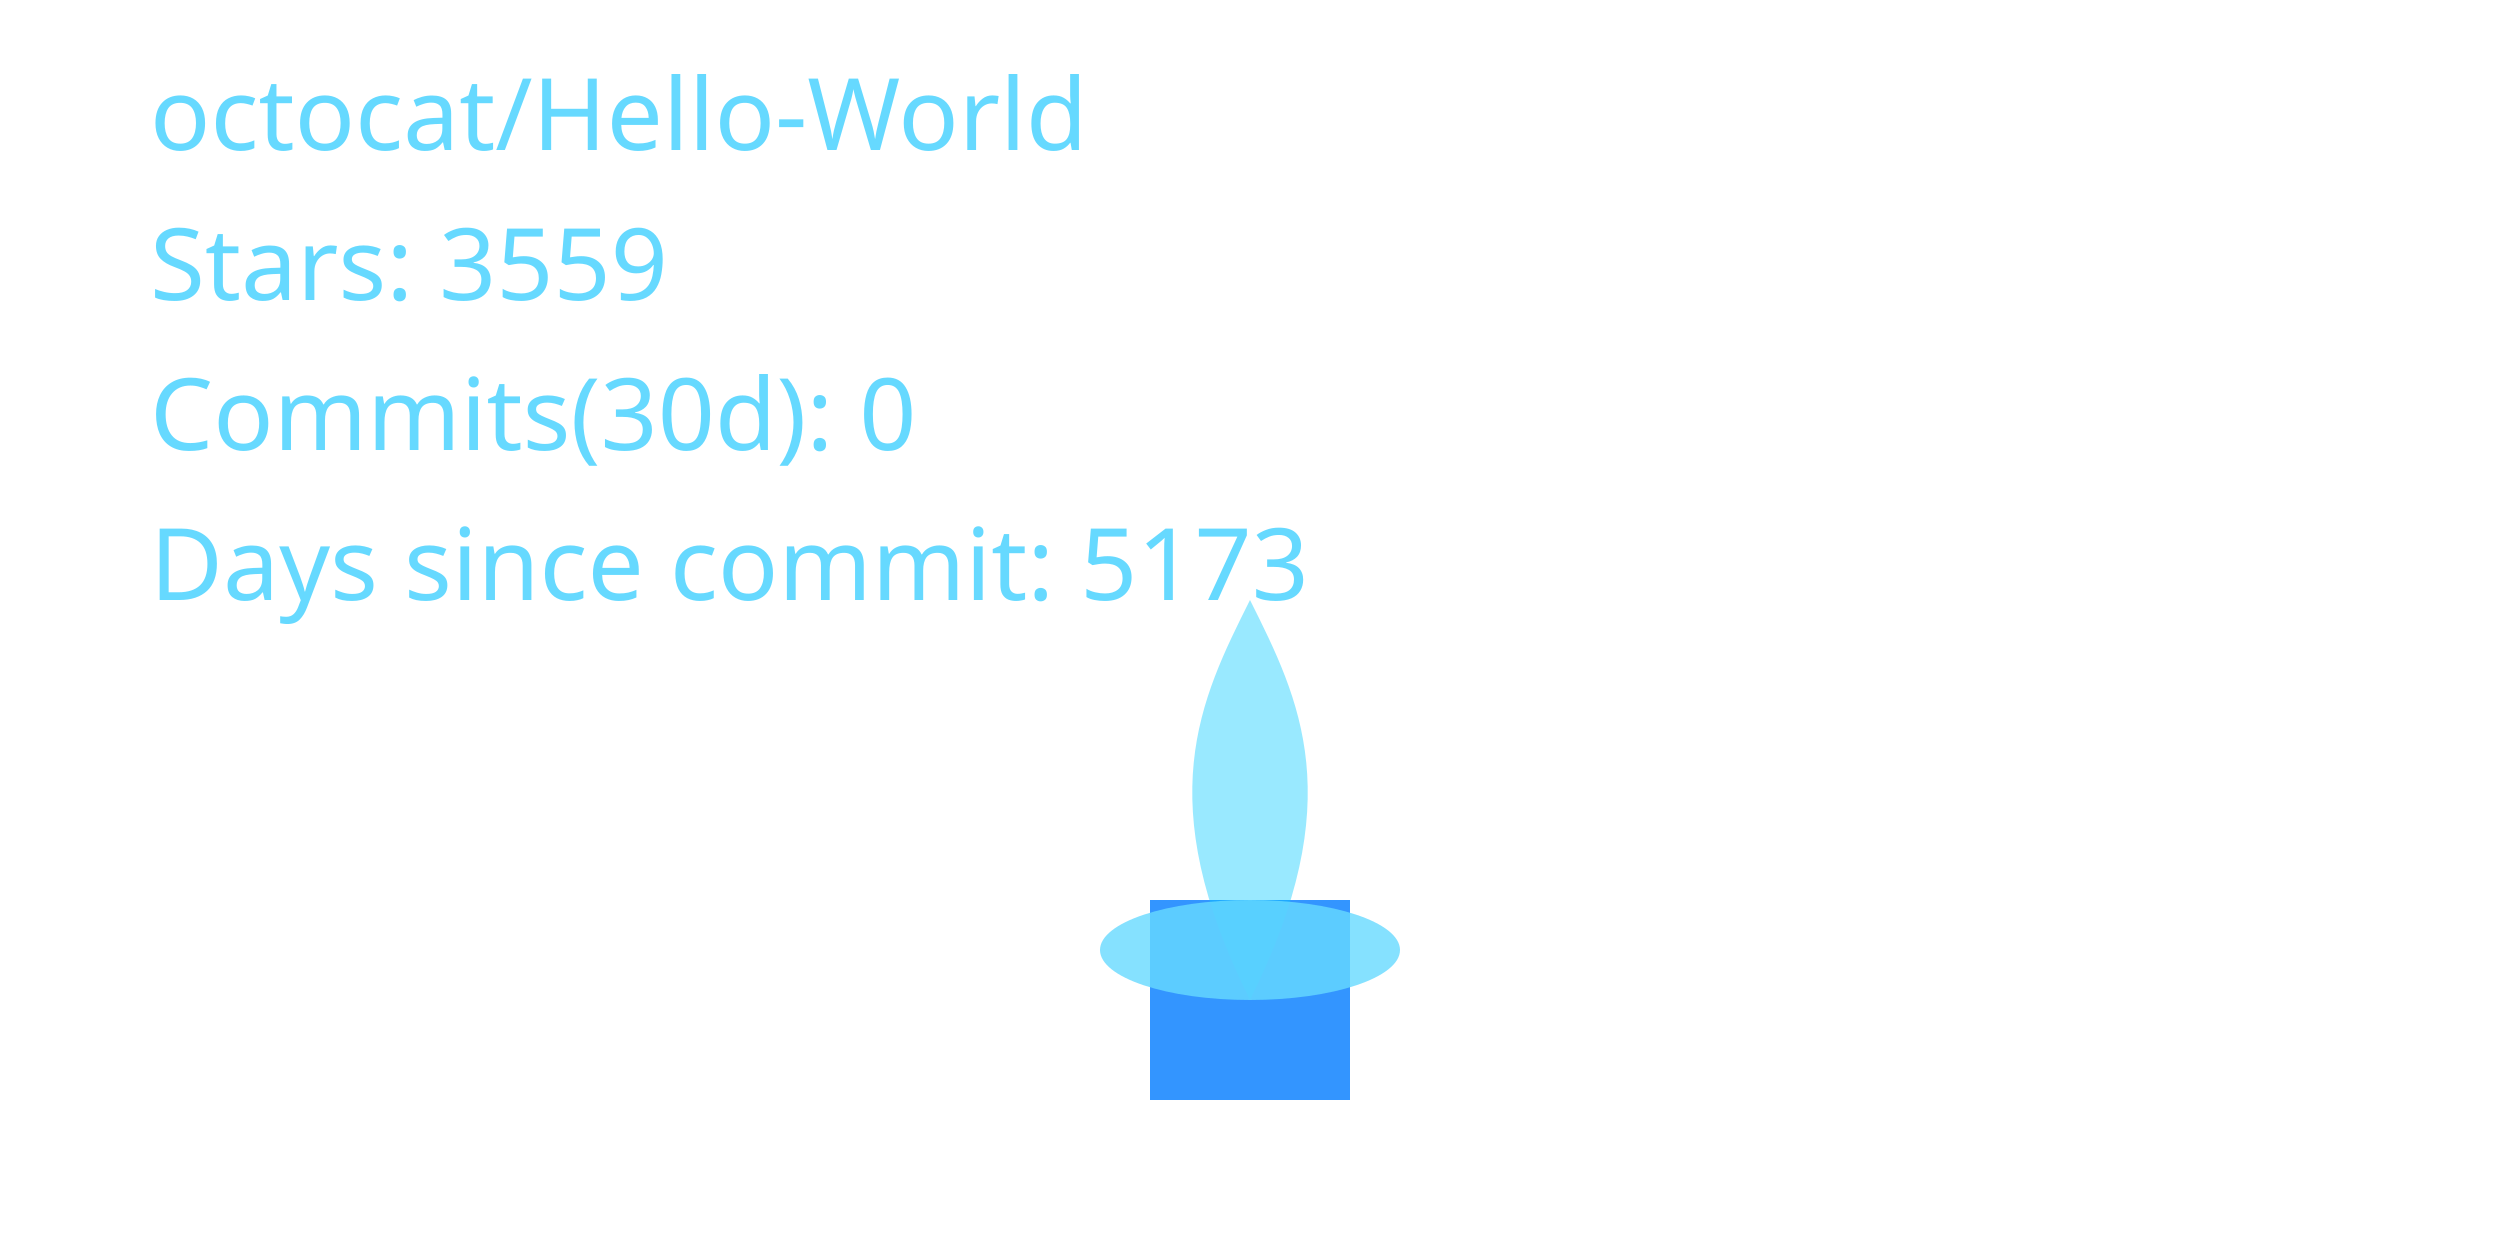
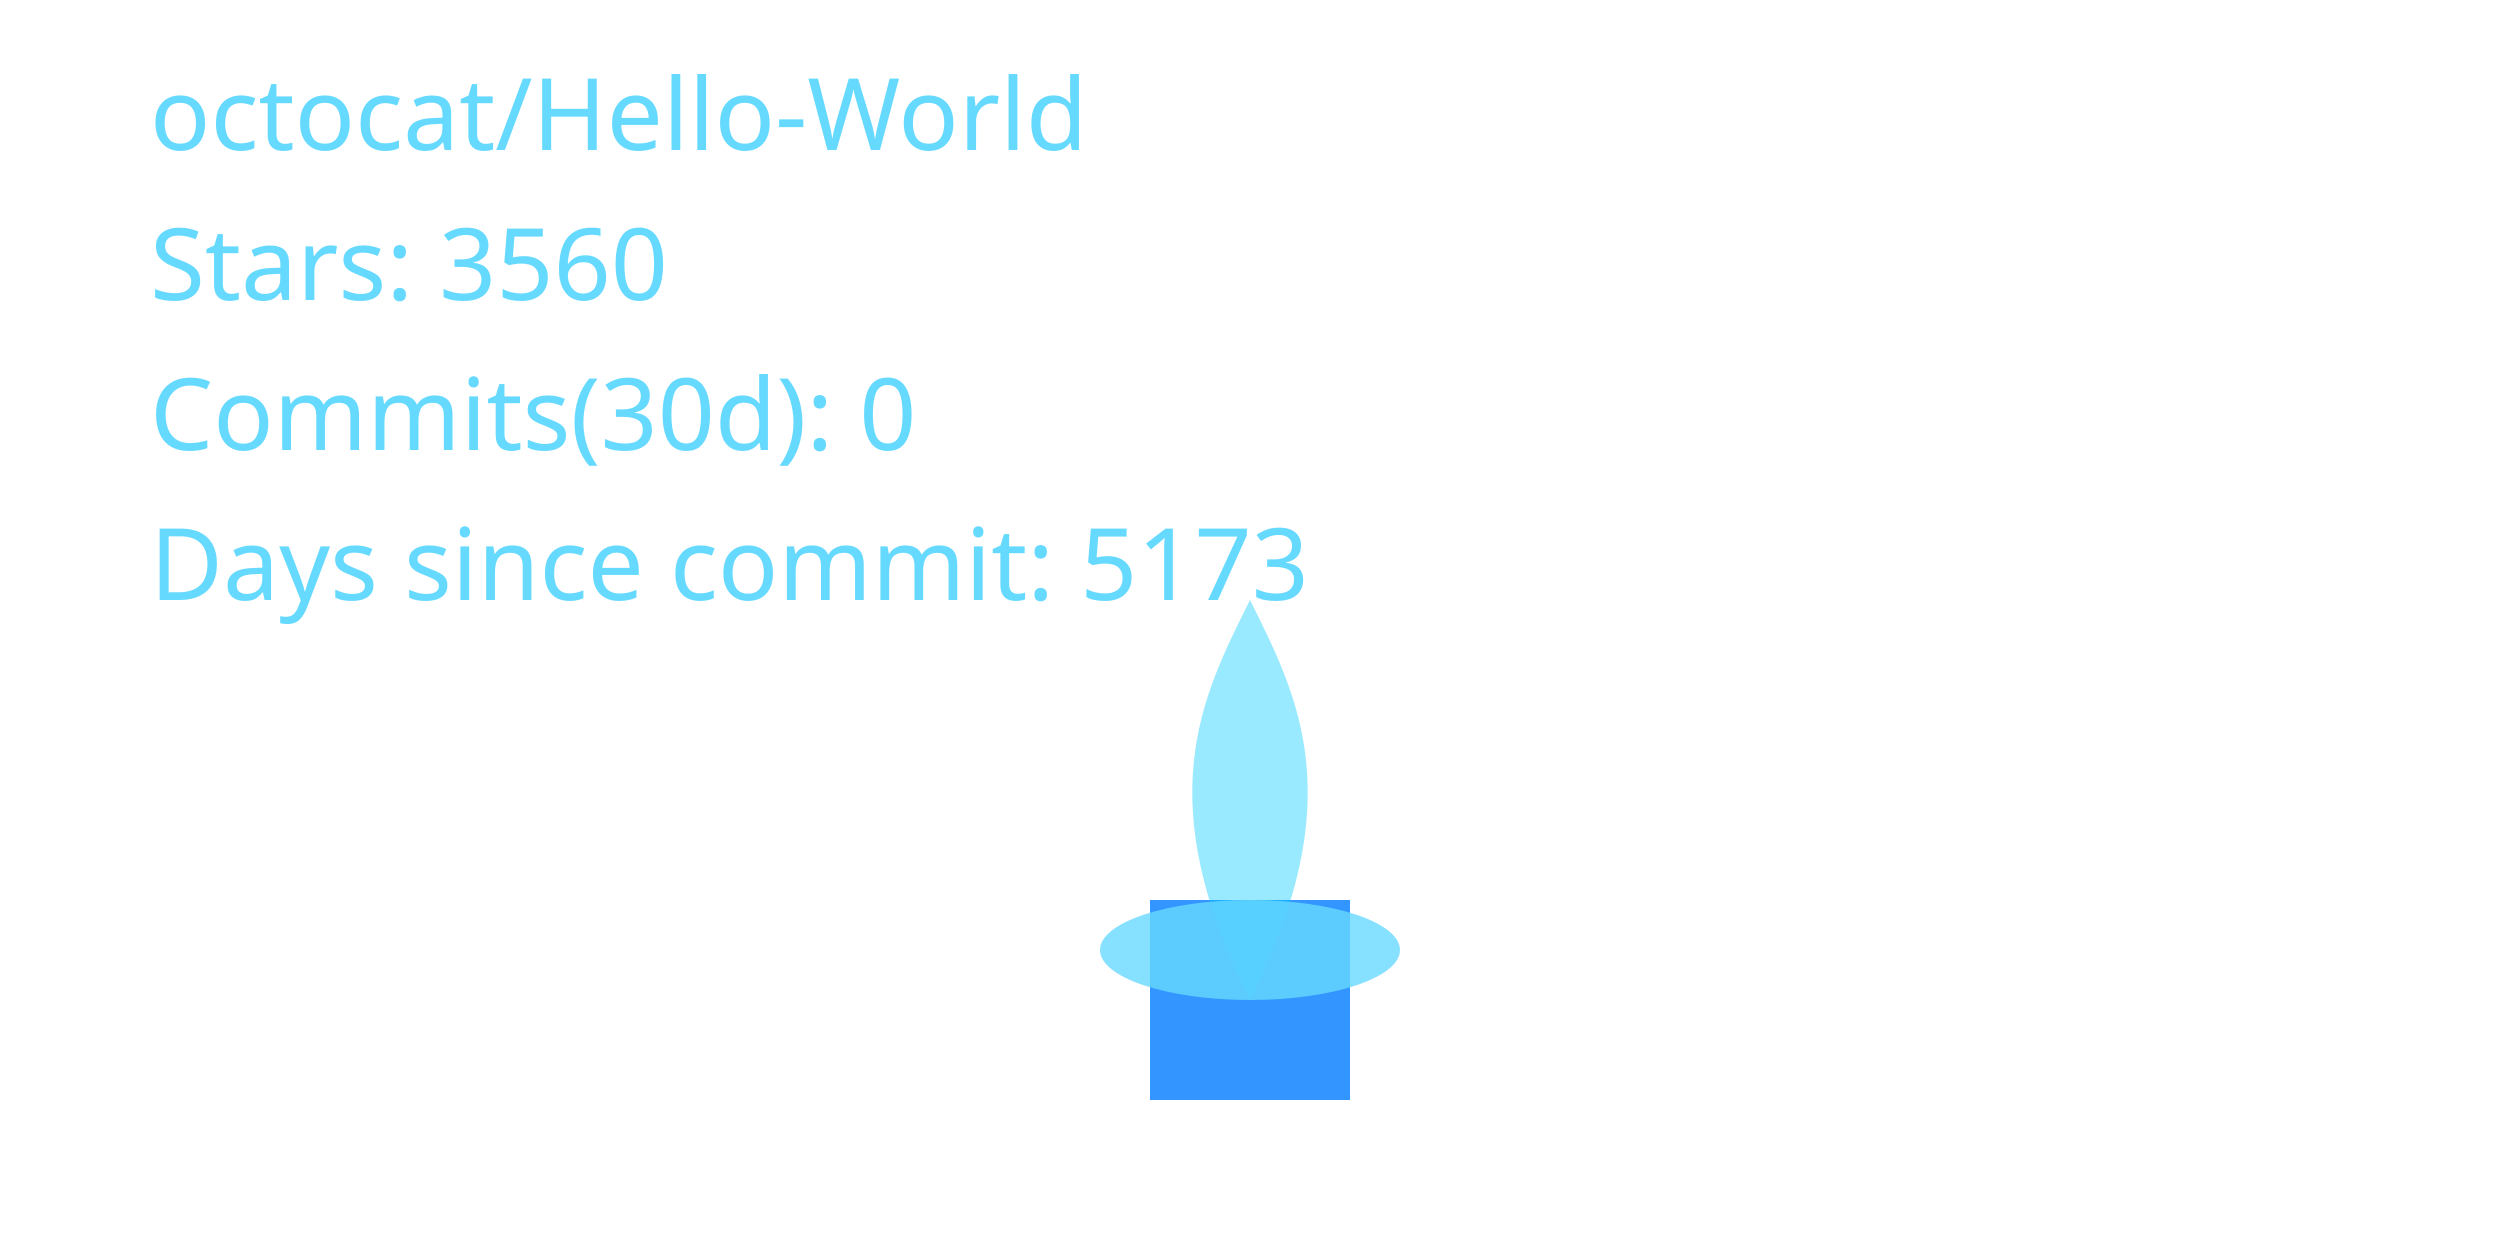
<svg xmlns="http://www.w3.org/2000/svg" width="400" height="200" viewBox="0 0 400 200" role="img" aria-label="Cyber Candle: octocat/Hello-World">
  <defs>
    <filter id="glassBlur" x="-20%" y="-20%" width="140%" height="140%">
      <feGaussianBlur stdDeviation="8" />
    </filter>
    <radialGradient id="flameGradient" cx="50%" cy="35%" r="65%">
      <stop offset="0%" stop-color="#00C7FF" stop-opacity="1.000" />
      <stop offset="70%" stop-color="#007AFF" stop-opacity="1.000" />
      <stop offset="100%" stop-color="#66D9FF" stop-opacity="1.000" />
    </radialGradient>
    <style>
      .holder { fill: rgba(255,255,255,0.08); stroke: rgba(255,255,255,0.2); stroke-width: 8; }
      .wick { fill: #007AFF; opacity: 0.8; }
      .flame-core { fill: url(#flameGradient); opacity: 0; transform-origin: 200px 160px; animation: flicker 3s ease-in-out infinite; animation-play-state: paused; animation-delay: -0.1s; }
      .flame-mid { fill: #00C7FF; opacity: 0.4; transform-origin: 200px 160px; animation: flicker calc(3s * 1.4) ease-in-out infinite; animation-play-state: paused; animation-delay: -0.8s; }
      .flame-ember { fill: #66D9FF; opacity: 0.8; }
      text { fill: #66D9FF; font-size: 16px; font-family: 'Segoe UI', sans-serif; }
      @keyframes flicker {
        0% { transform: scaleY(0.95) scaleX(0.98); opacity: 0.7; }
        33% { transform: scaleY(1.05) scaleX(0.97); opacity: 1.0; }
        66% { transform: scaleY(0.98) scaleX(1.02); opacity: 0.76; }
        100% { transform: scaleY(1.02) scaleX(0.99); opacity: 0.9; }
      }
    </style>
  </defs>
  <rect x="80" y="32" width="240" height="160" rx="16" class="holder" filter="url(#glassBlur)" />
  <rect x="184" y="144" width="32" height="32" class="wick" />
  <path d="M200 160 C176 200 184 152 200 120 C216 152 224 200 200 160 Z" class="flame-core" data-mode="ember" />
  <path d="M200 160 C184 128 192 112 200 96 C208 112 216 128 200 160 Z" class="flame-mid" />
  <ellipse cx="200" cy="152" rx="24" ry="8" class="flame-ember" />
  <text x="24" y="24">octocat/Hello-World</text>
-   <text x="24" y="48">Stars: 3559</text>
+   <text x="24" y="48">Stars: 3560</text>
  <text x="24" y="72">Commits(30d): 0</text>
  <text x="24" y="96">Days since commit: 5173</text>
</svg>
